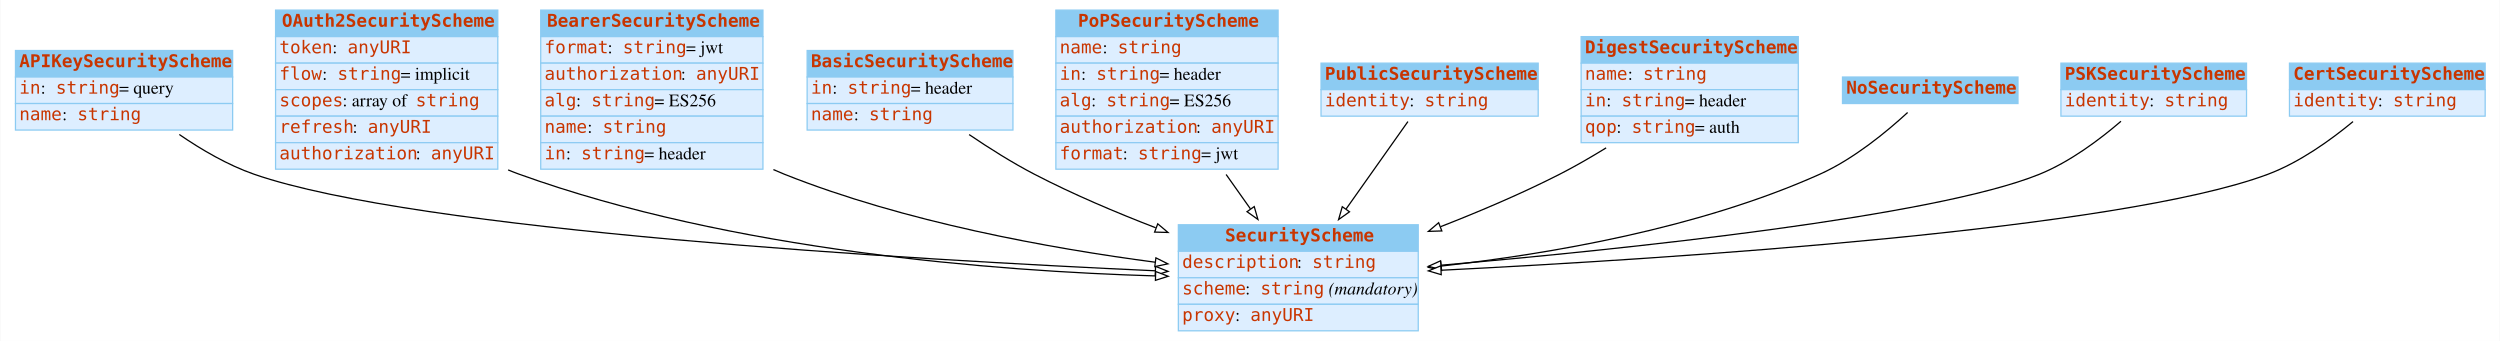
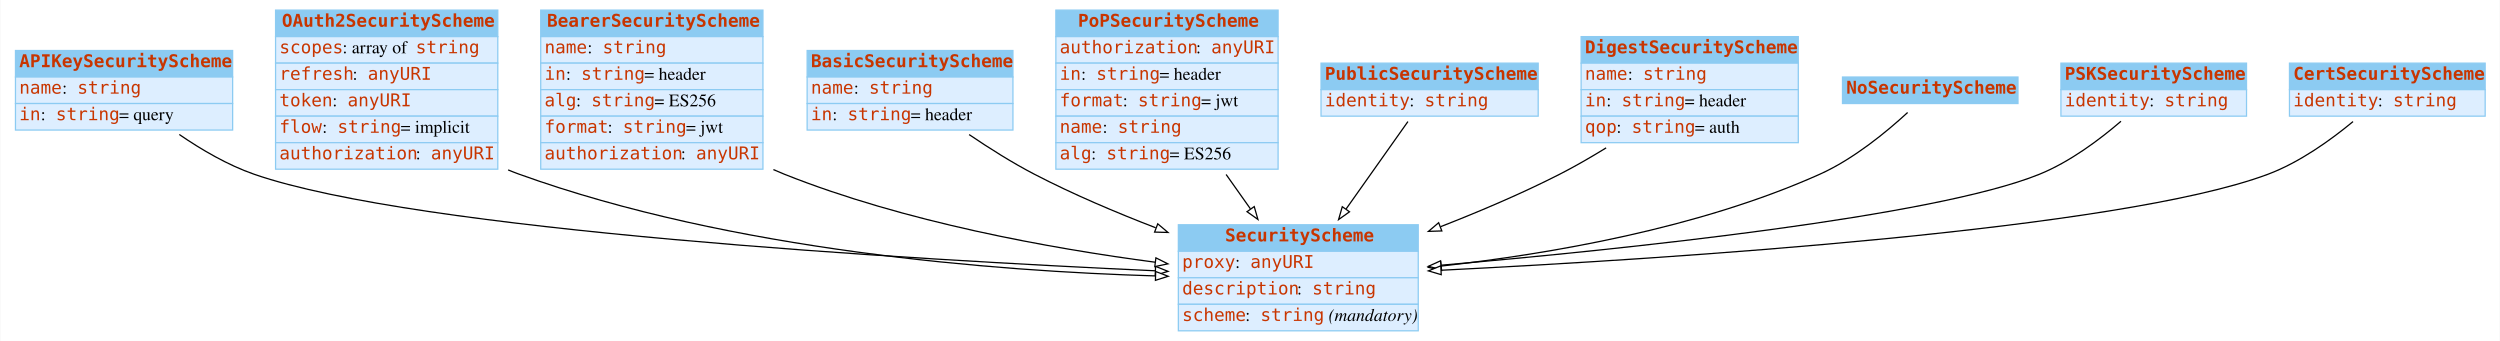
<svg xmlns="http://www.w3.org/2000/svg" width="1980pt" height="270pt" viewBox="0.00 0.00 1979.50 270.00">
  <g id="graph0" class="graph" transform="scale(1 1) rotate(0) translate(4 266)">
    <polygon fill="white" stroke="none" points="-4,4 -4,-266 1975.5,-266 1975.5,4 -4,4" />
    <g id="node1" class="node">
      <polygon fill="#8ccbf2" stroke="none" points="8,-205 8,-226 180,-226 180,-205 8,-205" />
      <polygon fill="none" stroke="#8ccbf2" points="8,-205 8,-226 180,-226 180,-205 8,-205" />
      <text text-anchor="start" x="11" y="-212.8" font-family="mono" font-weight="bold" font-size="14.00" fill="#c83500">APIKeySecurityScheme</text>
      <polygon fill="#ddeeff" stroke="none" points="8,-184 8,-205 180,-205 180,-184 8,-184" />
      <polygon fill="none" stroke="#8ccbf2" points="8,-184 8,-205 180,-205 180,-184 8,-184" />
-       <text text-anchor="start" x="11" y="-191.8" font-family="mono" font-size="14.00" fill="#c83500">in</text>
-       <text text-anchor="start" x="28" y="-191.8" font-family="Times,serif" font-size="14.00"> : </text>
-       <text text-anchor="start" x="40" y="-191.8" font-family="mono" font-size="14.00" fill="#c83500">string</text>
-       <text text-anchor="start" x="90" y="-191.8" font-family="Times,serif" font-size="14.00"> = query</text>
+       <text text-anchor="start" x="11" y="-191.8" font-family="mono" font-size="14.00" fill="#c83500">name</text>
+       <text text-anchor="start" x="45" y="-191.8" font-family="Times,serif" font-size="14.00"> : </text>
+       <text text-anchor="start" x="57" y="-191.8" font-family="mono" font-size="14.00" fill="#c83500">string</text>
      <polygon fill="#ddeeff" stroke="none" points="8,-163 8,-184 180,-184 180,-163 8,-163" />
      <polygon fill="none" stroke="#8ccbf2" points="8,-163 8,-184 180,-184 180,-163 8,-163" />
-       <text text-anchor="start" x="11" y="-170.8" font-family="mono" font-size="14.00" fill="#c83500">name</text>
-       <text text-anchor="start" x="45" y="-170.8" font-family="Times,serif" font-size="14.00"> : </text>
-       <text text-anchor="start" x="57" y="-170.8" font-family="mono" font-size="14.00" fill="#c83500">string</text>
+       <text text-anchor="start" x="11" y="-170.8" font-family="mono" font-size="14.00" fill="#c83500">in</text>
+       <text text-anchor="start" x="28" y="-170.8" font-family="Times,serif" font-size="14.00"> : </text>
+       <text text-anchor="start" x="40" y="-170.8" font-family="mono" font-size="14.00" fill="#c83500">string</text>
+       <text text-anchor="start" x="90" y="-170.8" font-family="Times,serif" font-size="14.00"> = query</text>
    </g>
    <g id="node3" class="node">
      <polygon fill="#8ccbf2" stroke="none" points="929,-67 929,-88 1119,-88 1119,-67 929,-67" />
      <polygon fill="none" stroke="#8ccbf2" points="929,-67 929,-88 1119,-88 1119,-67 929,-67" />
      <text text-anchor="start" x="966" y="-74.8" font-family="mono" font-weight="bold" font-size="14.00" fill="#c83500">SecurityScheme</text>
      <polygon fill="#ddeeff" stroke="none" points="929,-46 929,-67 1119,-67 1119,-46 929,-46" />
      <polygon fill="none" stroke="#8ccbf2" points="929,-46 929,-67 1119,-67 1119,-46 929,-46" />
-       <text text-anchor="start" x="932" y="-53.8" font-family="mono" font-size="14.00" fill="#c83500">description</text>
-       <text text-anchor="start" x="1023" y="-53.8" font-family="Times,serif" font-size="14.00"> : </text>
-       <text text-anchor="start" x="1035" y="-53.8" font-family="mono" font-size="14.00" fill="#c83500">string</text>
+       <text text-anchor="start" x="932" y="-53.8" font-family="mono" font-size="14.00" fill="#c83500">proxy</text>
+       <text text-anchor="start" x="974" y="-53.8" font-family="Times,serif" font-size="14.00"> : </text>
+       <text text-anchor="start" x="986" y="-53.8" font-family="mono" font-size="14.00" fill="#c83500">anyURI</text>
      <polygon fill="#ddeeff" stroke="none" points="929,-25 929,-46 1119,-46 1119,-25 929,-25" />
      <polygon fill="none" stroke="#8ccbf2" points="929,-25 929,-46 1119,-46 1119,-25 929,-25" />
-       <text text-anchor="start" x="932" y="-32.8" font-family="mono" font-size="14.00" fill="#c83500">scheme</text>
-       <text text-anchor="start" x="982" y="-32.8" font-family="Times,serif" font-size="14.00"> : </text>
-       <text text-anchor="start" x="994" y="-32.8" font-family="mono" font-size="14.00" fill="#c83500">string</text>
-       <text text-anchor="start" x="1044" y="-32.8" font-family="Times,serif" font-size="14.00"> </text>
-       <text text-anchor="start" x="1048" y="-32.8" font-family="Times,serif" font-style="italic" font-size="14.00">(mandatory)</text>
+       <text text-anchor="start" x="932" y="-32.8" font-family="mono" font-size="14.00" fill="#c83500">description</text>
+       <text text-anchor="start" x="1023" y="-32.8" font-family="Times,serif" font-size="14.00"> : </text>
+       <text text-anchor="start" x="1035" y="-32.8" font-family="mono" font-size="14.00" fill="#c83500">string</text>
      <polygon fill="#ddeeff" stroke="none" points="929,-4 929,-25 1119,-25 1119,-4 929,-4" />
      <polygon fill="none" stroke="#8ccbf2" points="929,-4 929,-25 1119,-25 1119,-4 929,-4" />
-       <text text-anchor="start" x="932" y="-11.8" font-family="mono" font-size="14.00" fill="#c83500">proxy</text>
-       <text text-anchor="start" x="974" y="-11.8" font-family="Times,serif" font-size="14.00"> : </text>
-       <text text-anchor="start" x="986" y="-11.8" font-family="mono" font-size="14.00" fill="#c83500">anyURI</text>
-     </g>
-     <g id="edge3" class="edge">
+       <text text-anchor="start" x="932" y="-11.8" font-family="mono" font-size="14.00" fill="#c83500">scheme</text>
+       <text text-anchor="start" x="982" y="-11.8" font-family="Times,serif" font-size="14.00"> : </text>
+       <text text-anchor="start" x="994" y="-11.8" font-family="mono" font-size="14.00" fill="#c83500">string</text>
+       <text text-anchor="start" x="1044" y="-11.8" font-family="Times,serif" font-size="14.00"> </text>
+       <text text-anchor="start" x="1048" y="-11.8" font-family="Times,serif" font-style="italic" font-size="14.00">(mandatory)</text>
+     </g>
+     <g id="edge6" class="edge">
      <path fill="none" stroke="black" d="M137.743,-159.48C155.219,-147.485 176.131,-135.236 197,-128 325.886,-83.313 715.665,-60.446 910.539,-51.547" />
      <polygon fill="white" stroke="black" points="910.978,-55.031 920.809,-51.083 910.661,-48.038 910.978,-55.031" />
    </g>
    <g id="node2" class="node">
      <polygon fill="#8ccbf2" stroke="none" points="214,-237 214,-258 390,-258 390,-237 214,-237" />
      <polygon fill="none" stroke="#8ccbf2" points="214,-237 214,-258 390,-258 390,-237 214,-237" />
      <text text-anchor="start" x="219" y="-244.8" font-family="mono" font-weight="bold" font-size="14.00" fill="#c83500">OAuth2SecurityScheme</text>
      <polygon fill="#ddeeff" stroke="none" points="214,-216 214,-237 390,-237 390,-216 214,-216" />
      <polygon fill="none" stroke="#8ccbf2" points="214,-216 214,-237 390,-237 390,-216 214,-216" />
-       <text text-anchor="start" x="217" y="-223.8" font-family="mono" font-size="14.00" fill="#c83500">token</text>
-       <text text-anchor="start" x="259" y="-223.8" font-family="Times,serif" font-size="14.00"> : </text>
-       <text text-anchor="start" x="271" y="-223.8" font-family="mono" font-size="14.00" fill="#c83500">anyURI</text>
+       <text text-anchor="start" x="217" y="-223.8" font-family="mono" font-size="14.00" fill="#c83500">scopes</text>
+       <text text-anchor="start" x="267" y="-223.8" font-family="Times,serif" font-size="14.00"> : array of </text>
+       <text text-anchor="start" x="325" y="-223.8" font-family="mono" font-size="14.00" fill="#c83500">string</text>
      <polygon fill="#ddeeff" stroke="none" points="214,-195 214,-216 390,-216 390,-195 214,-195" />
      <polygon fill="none" stroke="#8ccbf2" points="214,-195 214,-216 390,-216 390,-195 214,-195" />
-       <text text-anchor="start" x="217" y="-202.8" font-family="mono" font-size="14.00" fill="#c83500">flow</text>
-       <text text-anchor="start" x="251" y="-202.8" font-family="Times,serif" font-size="14.00"> : </text>
-       <text text-anchor="start" x="263" y="-202.8" font-family="mono" font-size="14.00" fill="#c83500">string</text>
-       <text text-anchor="start" x="313" y="-202.8" font-family="Times,serif" font-size="14.00"> = implicit</text>
+       <text text-anchor="start" x="217" y="-202.8" font-family="mono" font-size="14.00" fill="#c83500">refresh</text>
+       <text text-anchor="start" x="275" y="-202.8" font-family="Times,serif" font-size="14.00"> : </text>
+       <text text-anchor="start" x="287" y="-202.8" font-family="mono" font-size="14.00" fill="#c83500">anyURI</text>
      <polygon fill="#ddeeff" stroke="none" points="214,-174 214,-195 390,-195 390,-174 214,-174" />
      <polygon fill="none" stroke="#8ccbf2" points="214,-174 214,-195 390,-195 390,-174 214,-174" />
-       <text text-anchor="start" x="217" y="-181.8" font-family="mono" font-size="14.00" fill="#c83500">scopes</text>
-       <text text-anchor="start" x="267" y="-181.8" font-family="Times,serif" font-size="14.00"> : array of </text>
-       <text text-anchor="start" x="325" y="-181.8" font-family="mono" font-size="14.00" fill="#c83500">string</text>
+       <text text-anchor="start" x="217" y="-181.8" font-family="mono" font-size="14.00" fill="#c83500">token</text>
+       <text text-anchor="start" x="259" y="-181.8" font-family="Times,serif" font-size="14.00"> : </text>
+       <text text-anchor="start" x="271" y="-181.8" font-family="mono" font-size="14.00" fill="#c83500">anyURI</text>
      <polygon fill="#ddeeff" stroke="none" points="214,-153 214,-174 390,-174 390,-153 214,-153" />
      <polygon fill="none" stroke="#8ccbf2" points="214,-153 214,-174 390,-174 390,-153 214,-153" />
-       <text text-anchor="start" x="217" y="-160.8" font-family="mono" font-size="14.00" fill="#c83500">refresh</text>
-       <text text-anchor="start" x="275" y="-160.8" font-family="Times,serif" font-size="14.00"> : </text>
-       <text text-anchor="start" x="287" y="-160.8" font-family="mono" font-size="14.00" fill="#c83500">anyURI</text>
+       <text text-anchor="start" x="217" y="-160.8" font-family="mono" font-size="14.00" fill="#c83500">flow</text>
+       <text text-anchor="start" x="251" y="-160.8" font-family="Times,serif" font-size="14.00"> : </text>
+       <text text-anchor="start" x="263" y="-160.8" font-family="mono" font-size="14.00" fill="#c83500">string</text>
+       <text text-anchor="start" x="313" y="-160.8" font-family="Times,serif" font-size="14.00"> = implicit</text>
      <polygon fill="#ddeeff" stroke="none" points="214,-132 214,-153 390,-153 390,-132 214,-132" />
      <polygon fill="none" stroke="#8ccbf2" points="214,-132 214,-153 390,-153 390,-132 214,-132" />
      <text text-anchor="start" x="217" y="-139.8" font-family="mono" font-size="14.00" fill="#c83500">authorization</text>
      <text text-anchor="start" x="325" y="-139.8" font-family="Times,serif" font-size="14.00"> : </text>
      <text text-anchor="start" x="337" y="-139.8" font-family="mono" font-size="14.00" fill="#c83500">anyURI</text>
    </g>
-     <g id="edge1" class="edge">
+     <g id="edge3" class="edge">
      <path fill="none" stroke="black" d="M398.186,-131.437C401.122,-130.209 404.063,-129.058 407,-128 575.48,-67.292 784.461,-51.241 910.857,-47.468" />
      <polygon fill="white" stroke="black" points="911.043,-50.965 920.942,-47.188 910.848,-43.968 911.043,-50.965" />
    </g>
    <g id="node4" class="node">
      <polygon fill="#8ccbf2" stroke="none" points="424,-237 424,-258 600,-258 600,-237 424,-237" />
      <polygon fill="none" stroke="#8ccbf2" points="424,-237 424,-258 600,-258 600,-237 424,-237" />
      <text text-anchor="start" x="429" y="-244.8" font-family="mono" font-weight="bold" font-size="14.00" fill="#c83500">BearerSecurityScheme</text>
      <polygon fill="#ddeeff" stroke="none" points="424,-216 424,-237 600,-237 600,-216 424,-216" />
      <polygon fill="none" stroke="#8ccbf2" points="424,-216 424,-237 600,-237 600,-216 424,-216" />
-       <text text-anchor="start" x="427" y="-223.8" font-family="mono" font-size="14.00" fill="#c83500">format</text>
-       <text text-anchor="start" x="477" y="-223.8" font-family="Times,serif" font-size="14.00"> : </text>
-       <text text-anchor="start" x="489" y="-223.8" font-family="mono" font-size="14.00" fill="#c83500">string</text>
-       <text text-anchor="start" x="539" y="-223.8" font-family="Times,serif" font-size="14.00"> = jwt</text>
+       <text text-anchor="start" x="427" y="-223.8" font-family="mono" font-size="14.00" fill="#c83500">name</text>
+       <text text-anchor="start" x="461" y="-223.8" font-family="Times,serif" font-size="14.00"> : </text>
+       <text text-anchor="start" x="473" y="-223.8" font-family="mono" font-size="14.00" fill="#c83500">string</text>
      <polygon fill="#ddeeff" stroke="none" points="424,-195 424,-216 600,-216 600,-195 424,-195" />
      <polygon fill="none" stroke="#8ccbf2" points="424,-195 424,-216 600,-216 600,-195 424,-195" />
-       <text text-anchor="start" x="427" y="-202.8" font-family="mono" font-size="14.00" fill="#c83500">authorization</text>
-       <text text-anchor="start" x="535" y="-202.8" font-family="Times,serif" font-size="14.00"> : </text>
-       <text text-anchor="start" x="547" y="-202.8" font-family="mono" font-size="14.00" fill="#c83500">anyURI</text>
+       <text text-anchor="start" x="427" y="-202.8" font-family="mono" font-size="14.00" fill="#c83500">in</text>
+       <text text-anchor="start" x="444" y="-202.8" font-family="Times,serif" font-size="14.00"> : </text>
+       <text text-anchor="start" x="456" y="-202.8" font-family="mono" font-size="14.00" fill="#c83500">string</text>
+       <text text-anchor="start" x="506" y="-202.8" font-family="Times,serif" font-size="14.00"> = header</text>
      <polygon fill="#ddeeff" stroke="none" points="424,-174 424,-195 600,-195 600,-174 424,-174" />
      <polygon fill="none" stroke="#8ccbf2" points="424,-174 424,-195 600,-195 600,-174 424,-174" />
      <text text-anchor="start" x="427" y="-181.8" font-family="mono" font-size="14.00" fill="#c83500">alg</text>
      <text text-anchor="start" x="452" y="-181.8" font-family="Times,serif" font-size="14.00"> : </text>
      <text text-anchor="start" x="464" y="-181.8" font-family="mono" font-size="14.00" fill="#c83500">string</text>
      <text text-anchor="start" x="514" y="-181.8" font-family="Times,serif" font-size="14.00"> = ES256</text>
      <polygon fill="#ddeeff" stroke="none" points="424,-153 424,-174 600,-174 600,-153 424,-153" />
      <polygon fill="none" stroke="#8ccbf2" points="424,-153 424,-174 600,-174 600,-153 424,-153" />
-       <text text-anchor="start" x="427" y="-160.8" font-family="mono" font-size="14.00" fill="#c83500">name</text>
-       <text text-anchor="start" x="461" y="-160.8" font-family="Times,serif" font-size="14.00"> : </text>
-       <text text-anchor="start" x="473" y="-160.8" font-family="mono" font-size="14.00" fill="#c83500">string</text>
+       <text text-anchor="start" x="427" y="-160.8" font-family="mono" font-size="14.00" fill="#c83500">format</text>
+       <text text-anchor="start" x="477" y="-160.8" font-family="Times,serif" font-size="14.00"> : </text>
+       <text text-anchor="start" x="489" y="-160.8" font-family="mono" font-size="14.00" fill="#c83500">string</text>
+       <text text-anchor="start" x="539" y="-160.8" font-family="Times,serif" font-size="14.00"> = jwt</text>
      <polygon fill="#ddeeff" stroke="none" points="424,-132 424,-153 600,-153 600,-132 424,-132" />
      <polygon fill="none" stroke="#8ccbf2" points="424,-132 424,-153 600,-153 600,-132 424,-132" />
-       <text text-anchor="start" x="427" y="-139.8" font-family="mono" font-size="14.00" fill="#c83500">in</text>
-       <text text-anchor="start" x="444" y="-139.8" font-family="Times,serif" font-size="14.00"> : </text>
-       <text text-anchor="start" x="456" y="-139.8" font-family="mono" font-size="14.00" fill="#c83500">string</text>
-       <text text-anchor="start" x="506" y="-139.8" font-family="Times,serif" font-size="14.00"> = header</text>
-     </g>
-     <g id="edge8" class="edge">
+       <text text-anchor="start" x="427" y="-139.8" font-family="mono" font-size="14.00" fill="#c83500">authorization</text>
+       <text text-anchor="start" x="535" y="-139.8" font-family="Times,serif" font-size="14.00"> : </text>
+       <text text-anchor="start" x="547" y="-139.8" font-family="mono" font-size="14.00" fill="#c83500">anyURI</text>
+     </g>
+     <g id="edge9" class="edge">
      <path fill="none" stroke="black" d="M608.283,-131.694C611.19,-130.39 614.099,-129.155 617,-128 712.198,-90.108 827.234,-69.319 910.686,-58.324" />
      <polygon fill="white" stroke="black" points="911.233,-61.782 920.703,-57.031 910.337,-54.84 911.233,-61.782" />
    </g>
    <g id="node5" class="node">
      <polygon fill="#8ccbf2" stroke="none" points="635,-205 635,-226 798,-226 798,-205 635,-205" />
      <polygon fill="none" stroke="#8ccbf2" points="635,-205 635,-226 798,-226 798,-205 635,-205" />
      <text text-anchor="start" x="638" y="-212.8" font-family="mono" font-weight="bold" font-size="14.00" fill="#c83500">BasicSecurityScheme</text>
      <polygon fill="#ddeeff" stroke="none" points="635,-184 635,-205 798,-205 798,-184 635,-184" />
      <polygon fill="none" stroke="#8ccbf2" points="635,-184 635,-205 798,-205 798,-184 635,-184" />
-       <text text-anchor="start" x="638" y="-191.8" font-family="mono" font-size="14.00" fill="#c83500">in</text>
-       <text text-anchor="start" x="655" y="-191.8" font-family="Times,serif" font-size="14.00"> : </text>
-       <text text-anchor="start" x="667" y="-191.8" font-family="mono" font-size="14.00" fill="#c83500">string</text>
-       <text text-anchor="start" x="717" y="-191.8" font-family="Times,serif" font-size="14.00"> = header</text>
+       <text text-anchor="start" x="638" y="-191.8" font-family="mono" font-size="14.00" fill="#c83500">name</text>
+       <text text-anchor="start" x="672" y="-191.8" font-family="Times,serif" font-size="14.00"> : </text>
+       <text text-anchor="start" x="684" y="-191.8" font-family="mono" font-size="14.00" fill="#c83500">string</text>
      <polygon fill="#ddeeff" stroke="none" points="635,-163 635,-184 798,-184 798,-163 635,-163" />
      <polygon fill="none" stroke="#8ccbf2" points="635,-163 635,-184 798,-184 798,-163 635,-163" />
-       <text text-anchor="start" x="638" y="-170.8" font-family="mono" font-size="14.00" fill="#c83500">name</text>
-       <text text-anchor="start" x="672" y="-170.8" font-family="Times,serif" font-size="14.00"> : </text>
-       <text text-anchor="start" x="684" y="-170.8" font-family="mono" font-size="14.00" fill="#c83500">string</text>
-     </g>
-     <g id="edge9" class="edge">
+       <text text-anchor="start" x="638" y="-170.8" font-family="mono" font-size="14.00" fill="#c83500">in</text>
+       <text text-anchor="start" x="655" y="-170.8" font-family="Times,serif" font-size="14.00"> : </text>
+       <text text-anchor="start" x="667" y="-170.8" font-family="mono" font-size="14.00" fill="#c83500">string</text>
+       <text text-anchor="start" x="717" y="-170.8" font-family="Times,serif" font-size="14.00"> = header</text>
+     </g>
+     <g id="edge10" class="edge">
      <path fill="none" stroke="black" d="M763.301,-159.421C779.269,-148.583 797.492,-137.09 815,-128 845.282,-112.278 879.338,-97.824 911.03,-85.614" />
      <polygon fill="white" stroke="black" points="912.685,-88.729 920.783,-81.897 910.192,-82.188 912.685,-88.729" />
    </g>
    <g id="node6" class="node">
      <polygon fill="#8ccbf2" stroke="none" points="832,-237 832,-258 1008,-258 1008,-237 832,-237" />
      <polygon fill="none" stroke="#8ccbf2" points="832,-237 832,-258 1008,-258 1008,-237 832,-237" />
      <text text-anchor="start" x="849.5" y="-244.8" font-family="mono" font-weight="bold" font-size="14.00" fill="#c83500">PoPSecurityScheme</text>
      <polygon fill="#ddeeff" stroke="none" points="832,-216 832,-237 1008,-237 1008,-216 832,-216" />
      <polygon fill="none" stroke="#8ccbf2" points="832,-216 832,-237 1008,-237 1008,-216 832,-216" />
-       <text text-anchor="start" x="835" y="-223.8" font-family="mono" font-size="14.00" fill="#c83500">name</text>
-       <text text-anchor="start" x="869" y="-223.8" font-family="Times,serif" font-size="14.00"> : </text>
-       <text text-anchor="start" x="881" y="-223.8" font-family="mono" font-size="14.00" fill="#c83500">string</text>
+       <text text-anchor="start" x="835" y="-223.8" font-family="mono" font-size="14.00" fill="#c83500">authorization</text>
+       <text text-anchor="start" x="943" y="-223.8" font-family="Times,serif" font-size="14.00"> : </text>
+       <text text-anchor="start" x="955" y="-223.8" font-family="mono" font-size="14.00" fill="#c83500">anyURI</text>
      <polygon fill="#ddeeff" stroke="none" points="832,-195 832,-216 1008,-216 1008,-195 832,-195" />
      <polygon fill="none" stroke="#8ccbf2" points="832,-195 832,-216 1008,-216 1008,-195 832,-195" />
      <text text-anchor="start" x="835" y="-202.8" font-family="mono" font-size="14.00" fill="#c83500">in</text>
      <text text-anchor="start" x="852" y="-202.8" font-family="Times,serif" font-size="14.00"> : </text>
      <text text-anchor="start" x="864" y="-202.8" font-family="mono" font-size="14.00" fill="#c83500">string</text>
      <text text-anchor="start" x="914" y="-202.8" font-family="Times,serif" font-size="14.00"> = header</text>
      <polygon fill="#ddeeff" stroke="none" points="832,-174 832,-195 1008,-195 1008,-174 832,-174" />
      <polygon fill="none" stroke="#8ccbf2" points="832,-174 832,-195 1008,-195 1008,-174 832,-174" />
-       <text text-anchor="start" x="835" y="-181.8" font-family="mono" font-size="14.00" fill="#c83500">alg</text>
-       <text text-anchor="start" x="860" y="-181.8" font-family="Times,serif" font-size="14.00"> : </text>
-       <text text-anchor="start" x="872" y="-181.8" font-family="mono" font-size="14.00" fill="#c83500">string</text>
-       <text text-anchor="start" x="922" y="-181.8" font-family="Times,serif" font-size="14.00"> = ES256</text>
+       <text text-anchor="start" x="835" y="-181.8" font-family="mono" font-size="14.00" fill="#c83500">format</text>
+       <text text-anchor="start" x="885" y="-181.8" font-family="Times,serif" font-size="14.00"> : </text>
+       <text text-anchor="start" x="897" y="-181.8" font-family="mono" font-size="14.00" fill="#c83500">string</text>
+       <text text-anchor="start" x="947" y="-181.8" font-family="Times,serif" font-size="14.00"> = jwt</text>
      <polygon fill="#ddeeff" stroke="none" points="832,-153 832,-174 1008,-174 1008,-153 832,-153" />
      <polygon fill="none" stroke="#8ccbf2" points="832,-153 832,-174 1008,-174 1008,-153 832,-153" />
-       <text text-anchor="start" x="835" y="-160.8" font-family="mono" font-size="14.00" fill="#c83500">authorization</text>
-       <text text-anchor="start" x="943" y="-160.8" font-family="Times,serif" font-size="14.00"> : </text>
-       <text text-anchor="start" x="955" y="-160.8" font-family="mono" font-size="14.00" fill="#c83500">anyURI</text>
+       <text text-anchor="start" x="835" y="-160.8" font-family="mono" font-size="14.00" fill="#c83500">name</text>
+       <text text-anchor="start" x="869" y="-160.8" font-family="Times,serif" font-size="14.00"> : </text>
+       <text text-anchor="start" x="881" y="-160.8" font-family="mono" font-size="14.00" fill="#c83500">string</text>
      <polygon fill="#ddeeff" stroke="none" points="832,-132 832,-153 1008,-153 1008,-132 832,-132" />
      <polygon fill="none" stroke="#8ccbf2" points="832,-132 832,-153 1008,-153 1008,-132 832,-132" />
-       <text text-anchor="start" x="835" y="-139.8" font-family="mono" font-size="14.00" fill="#c83500">format</text>
-       <text text-anchor="start" x="885" y="-139.8" font-family="Times,serif" font-size="14.00"> : </text>
-       <text text-anchor="start" x="897" y="-139.8" font-family="mono" font-size="14.00" fill="#c83500">string</text>
-       <text text-anchor="start" x="947" y="-139.8" font-family="Times,serif" font-size="14.00"> = jwt</text>
-     </g>
-     <g id="edge7" class="edge">
+       <text text-anchor="start" x="835" y="-139.8" font-family="mono" font-size="14.00" fill="#c83500">alg</text>
+       <text text-anchor="start" x="860" y="-139.8" font-family="Times,serif" font-size="14.00"> : </text>
+       <text text-anchor="start" x="872" y="-139.8" font-family="mono" font-size="14.00" fill="#c83500">string</text>
+       <text text-anchor="start" x="922" y="-139.8" font-family="Times,serif" font-size="14.00"> = ES256</text>
+     </g>
+     <g id="edge5" class="edge">
      <path fill="none" stroke="black" d="M966.828,-127.811C973.283,-118.686 979.846,-109.41 986.113,-100.552" />
      <polygon fill="white" stroke="black" points="989.099,-102.391 992.018,-92.206 983.385,-98.348 989.099,-102.391" />
    </g>
    <g id="node7" class="node">
      <polygon fill="#8ccbf2" stroke="none" points="1042,-195 1042,-216 1214,-216 1214,-195 1042,-195" />
      <polygon fill="none" stroke="#8ccbf2" points="1042,-195 1042,-216 1214,-216 1214,-195 1042,-195" />
      <text text-anchor="start" x="1045" y="-202.8" font-family="mono" font-weight="bold" font-size="14.00" fill="#c83500">PublicSecurityScheme</text>
      <polygon fill="#ddeeff" stroke="none" points="1042,-174 1042,-195 1214,-195 1214,-174 1042,-174" />
      <polygon fill="none" stroke="#8ccbf2" points="1042,-174 1042,-195 1214,-195 1214,-174 1042,-174" />
      <text text-anchor="start" x="1045" y="-181.8" font-family="mono" font-size="14.00" fill="#c83500">identity</text>
      <text text-anchor="start" x="1112" y="-181.8" font-family="Times,serif" font-size="14.00"> : </text>
      <text text-anchor="start" x="1124" y="-181.8" font-family="mono" font-size="14.00" fill="#c83500">string</text>
    </g>
-     <g id="edge10" class="edge">
+     <g id="edge4" class="edge">
      <path fill="none" stroke="black" d="M1110.83,-169.726C1097.51,-150.906 1078.56,-124.116 1061.76,-100.366" />
      <polygon fill="white" stroke="black" points="1064.55,-98.252 1055.91,-92.11 1058.83,-102.295 1064.55,-98.252" />
    </g>
    <g id="node8" class="node">
      <polygon fill="#8ccbf2" stroke="none" points="1248,-216 1248,-237 1420,-237 1420,-216 1248,-216" />
      <polygon fill="none" stroke="#8ccbf2" points="1248,-216 1248,-237 1420,-237 1420,-216 1248,-216" />
      <text text-anchor="start" x="1251" y="-223.8" font-family="mono" font-weight="bold" font-size="14.00" fill="#c83500">DigestSecurityScheme</text>
      <polygon fill="#ddeeff" stroke="none" points="1248,-195 1248,-216 1420,-216 1420,-195 1248,-195" />
      <polygon fill="none" stroke="#8ccbf2" points="1248,-195 1248,-216 1420,-216 1420,-195 1248,-195" />
      <text text-anchor="start" x="1251" y="-202.8" font-family="mono" font-size="14.00" fill="#c83500">name</text>
      <text text-anchor="start" x="1285" y="-202.8" font-family="Times,serif" font-size="14.00"> : </text>
      <text text-anchor="start" x="1297" y="-202.8" font-family="mono" font-size="14.00" fill="#c83500">string</text>
      <polygon fill="#ddeeff" stroke="none" points="1248,-174 1248,-195 1420,-195 1420,-174 1248,-174" />
      <polygon fill="none" stroke="#8ccbf2" points="1248,-174 1248,-195 1420,-195 1420,-174 1248,-174" />
      <text text-anchor="start" x="1251" y="-181.8" font-family="mono" font-size="14.00" fill="#c83500">in</text>
      <text text-anchor="start" x="1268" y="-181.8" font-family="Times,serif" font-size="14.00"> : </text>
      <text text-anchor="start" x="1280" y="-181.8" font-family="mono" font-size="14.00" fill="#c83500">string</text>
      <text text-anchor="start" x="1330" y="-181.8" font-family="Times,serif" font-size="14.00"> = header</text>
      <polygon fill="#ddeeff" stroke="none" points="1248,-153 1248,-174 1420,-174 1420,-153 1248,-153" />
      <polygon fill="none" stroke="#8ccbf2" points="1248,-153 1248,-174 1420,-174 1420,-153 1248,-153" />
      <text text-anchor="start" x="1251" y="-160.8" font-family="mono" font-size="14.00" fill="#c83500">qop</text>
      <text text-anchor="start" x="1276" y="-160.8" font-family="Times,serif" font-size="14.00"> : </text>
      <text text-anchor="start" x="1288" y="-160.8" font-family="mono" font-size="14.00" fill="#c83500">string</text>
      <text text-anchor="start" x="1338" y="-160.8" font-family="Times,serif" font-size="14.00"> = auth</text>
    </g>
-     <g id="edge2" class="edge">
+     <g id="edge1" class="edge">
      <path fill="none" stroke="black" d="M1267.81,-148.902C1255.8,-141.497 1243.2,-134.221 1231,-128 1201.17,-112.792 1167.77,-98.587 1136.66,-86.453" />
      <polygon fill="white" stroke="black" points="1137.68,-83.093 1127.09,-82.755 1135.16,-89.623 1137.68,-83.093" />
    </g>
    <g id="node9" class="node">
      <polygon fill="#8ccbf2" stroke="none" points="1455,-184 1455,-205 1594,-205 1594,-184 1455,-184" />
      <polygon fill="none" stroke="#8ccbf2" points="1455,-184 1455,-205 1594,-205 1594,-184 1455,-184" />
      <text text-anchor="start" x="1458" y="-191.8" font-family="mono" font-weight="bold" font-size="14.00" fill="#c83500">NoSecurityScheme</text>
    </g>
-     <g id="edge5" class="edge">
+     <g id="edge7" class="edge">
      <path fill="none" stroke="black" d="M1506.58,-176.899C1490.05,-161.678 1463.82,-140.018 1437,-128 1341.11,-85.027 1222.63,-64.773 1137.19,-55.275" />
      <polygon fill="white" stroke="black" points="1137.52,-51.79 1127.21,-54.196 1136.77,-58.75 1137.52,-51.79" />
    </g>
    <g id="node10" class="node">
      <polygon fill="#8ccbf2" stroke="none" points="1628,-195 1628,-216 1775,-216 1775,-195 1628,-195" />
      <polygon fill="none" stroke="#8ccbf2" points="1628,-195 1628,-216 1775,-216 1775,-195 1628,-195" />
      <text text-anchor="start" x="1631" y="-202.8" font-family="mono" font-weight="bold" font-size="14.00" fill="#c83500">PSKSecurityScheme</text>
      <polygon fill="#ddeeff" stroke="none" points="1628,-174 1628,-195 1775,-195 1775,-174 1628,-174" />
      <polygon fill="none" stroke="#8ccbf2" points="1628,-174 1628,-195 1775,-195 1775,-174 1628,-174" />
      <text text-anchor="start" x="1631" y="-181.8" font-family="mono" font-size="14.00" fill="#c83500">identity</text>
      <text text-anchor="start" x="1698" y="-181.8" font-family="Times,serif" font-size="14.00"> : </text>
      <text text-anchor="start" x="1710" y="-181.8" font-family="mono" font-size="14.00" fill="#c83500">string</text>
    </g>
-     <g id="edge4" class="edge">
+     <g id="edge2" class="edge">
      <path fill="none" stroke="black" d="M1675.56,-169.961C1658.59,-155.376 1635.06,-137.749 1611,-128 1527.43,-94.142 1283.08,-68.674 1137.32,-55.98" />
      <polygon fill="white" stroke="black" points="1137.27,-52.462 1127,-55.089 1136.66,-59.437 1137.27,-52.462" />
    </g>
    <g id="node11" class="node">
      <polygon fill="#8ccbf2" stroke="none" points="1809,-195 1809,-216 1964,-216 1964,-195 1809,-195" />
      <polygon fill="none" stroke="#8ccbf2" points="1809,-195 1809,-216 1964,-216 1964,-195 1809,-195" />
      <text text-anchor="start" x="1812" y="-202.8" font-family="mono" font-weight="bold" font-size="14.00" fill="#c83500">CertSecurityScheme</text>
      <polygon fill="#ddeeff" stroke="none" points="1809,-174 1809,-195 1964,-195 1964,-174 1809,-174" />
      <polygon fill="none" stroke="#8ccbf2" points="1809,-174 1809,-195 1964,-195 1964,-174 1809,-174" />
      <text text-anchor="start" x="1812" y="-181.8" font-family="mono" font-size="14.00" fill="#c83500">identity</text>
      <text text-anchor="start" x="1879" y="-181.8" font-family="Times,serif" font-size="14.00"> : </text>
      <text text-anchor="start" x="1891" y="-181.8" font-family="mono" font-size="14.00" fill="#c83500">string</text>
    </g>
-     <g id="edge6" class="edge">
+     <g id="edge8" class="edge">
      <path fill="none" stroke="black" d="M1859.35,-169.708C1841.6,-155.022 1817.02,-137.378 1792,-128 1674.95,-84.126 1320.93,-61.191 1137.27,-51.97" />
      <polygon fill="white" stroke="black" points="1137.2,-48.462 1127.04,-51.462 1136.85,-55.453 1137.2,-48.462" />
    </g>
  </g>
</svg>
